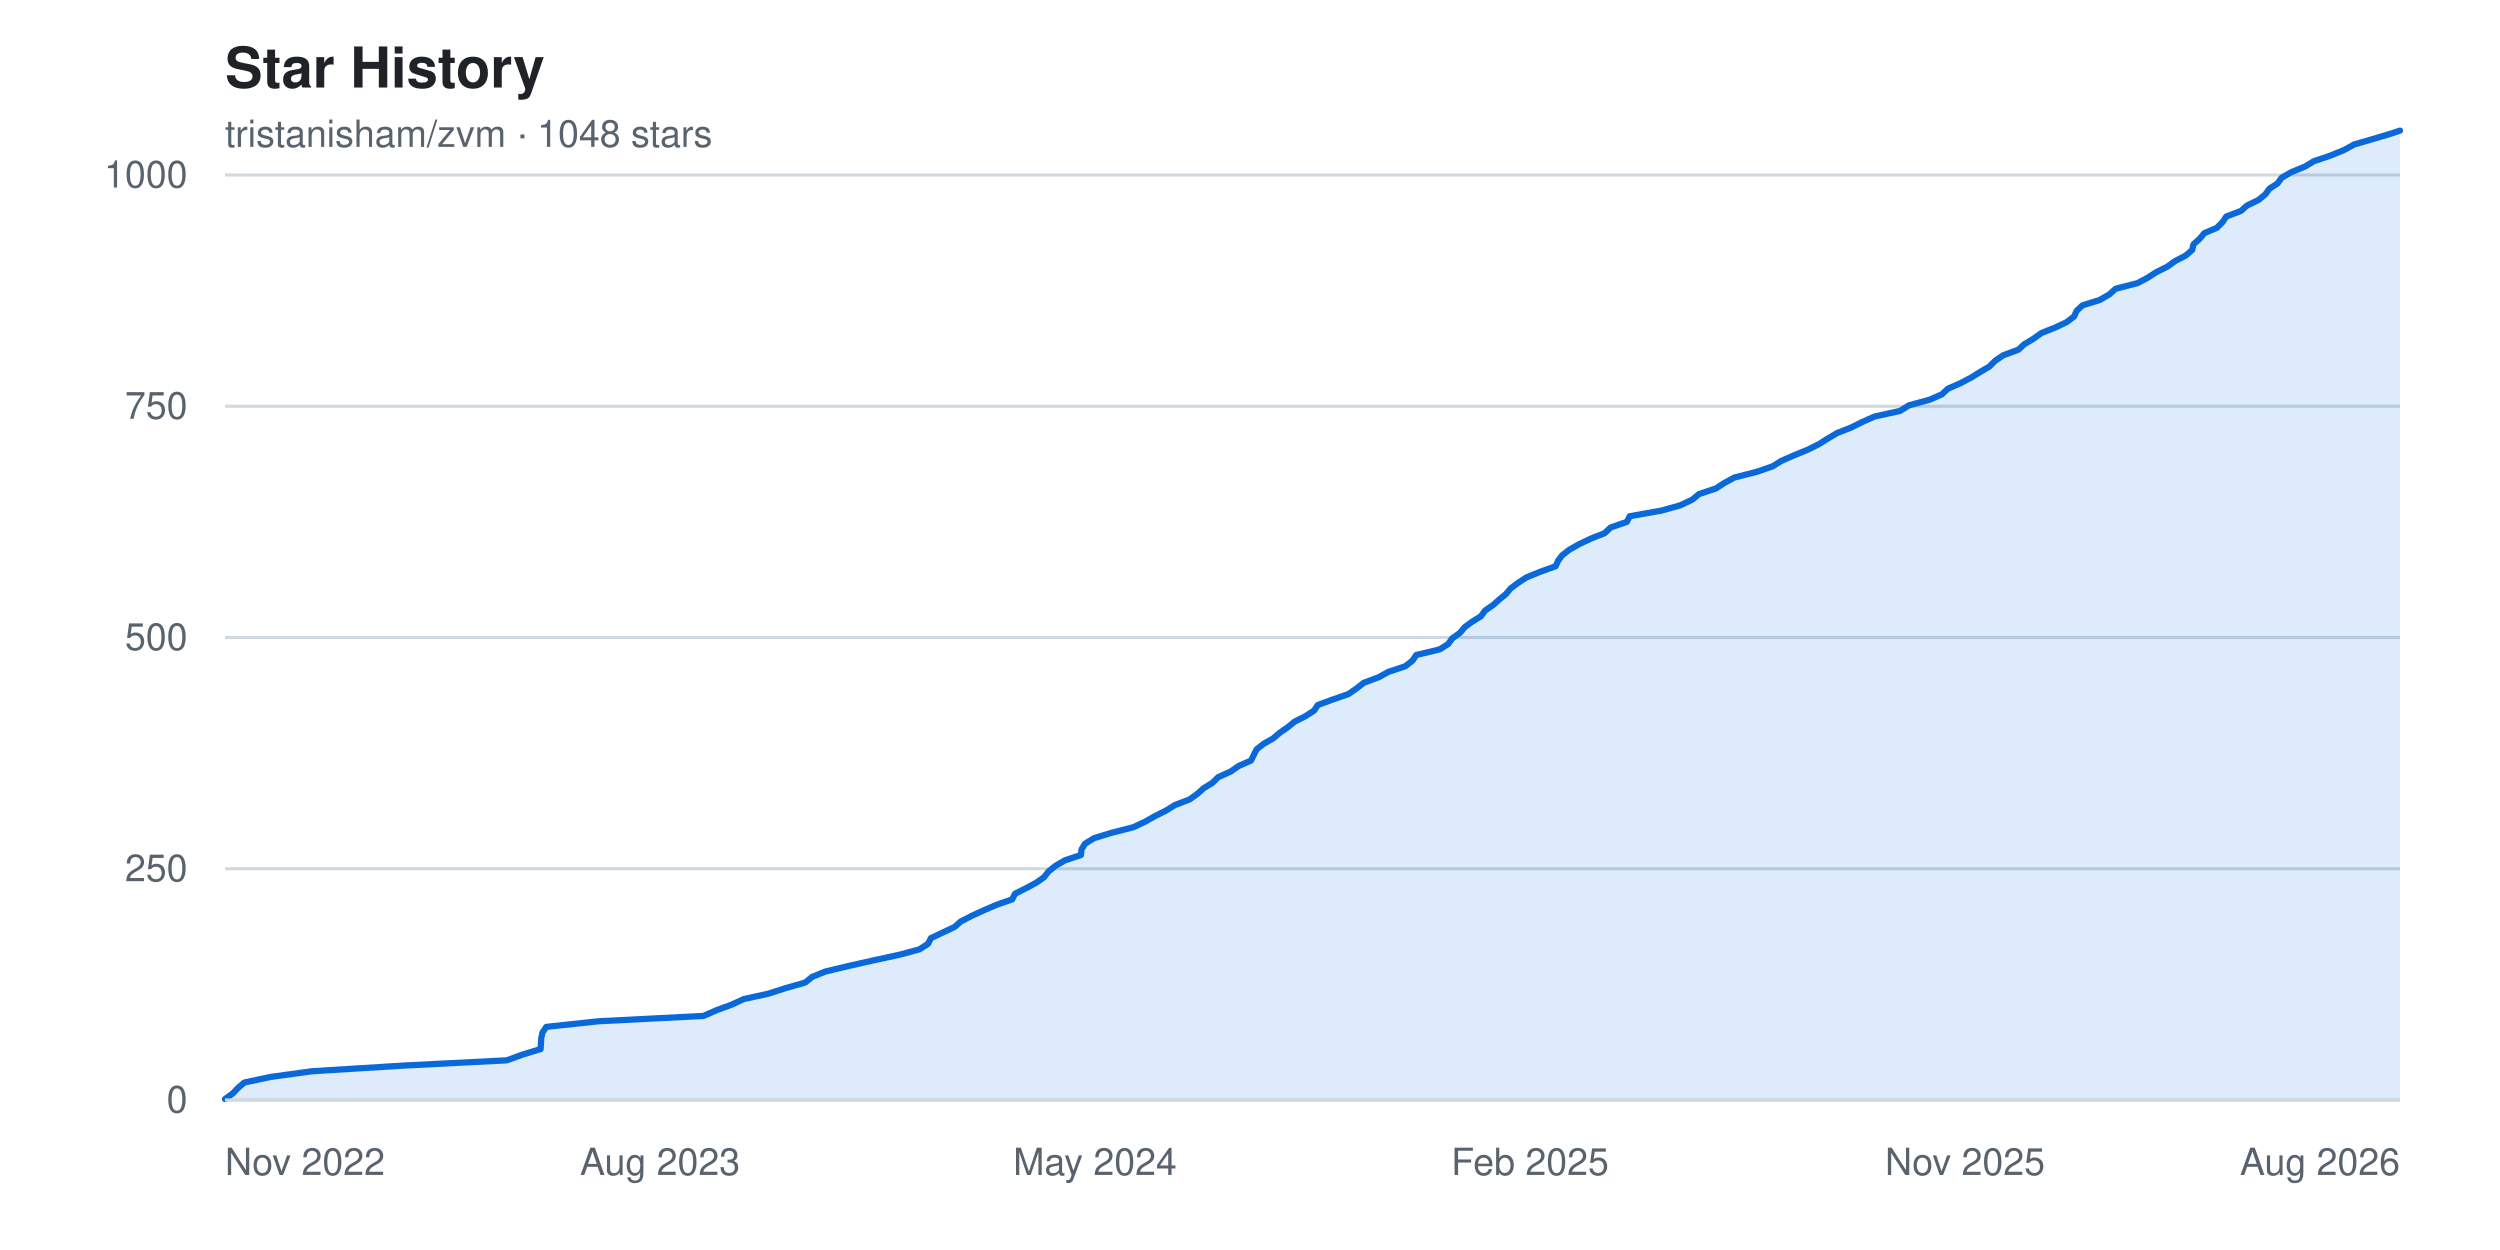
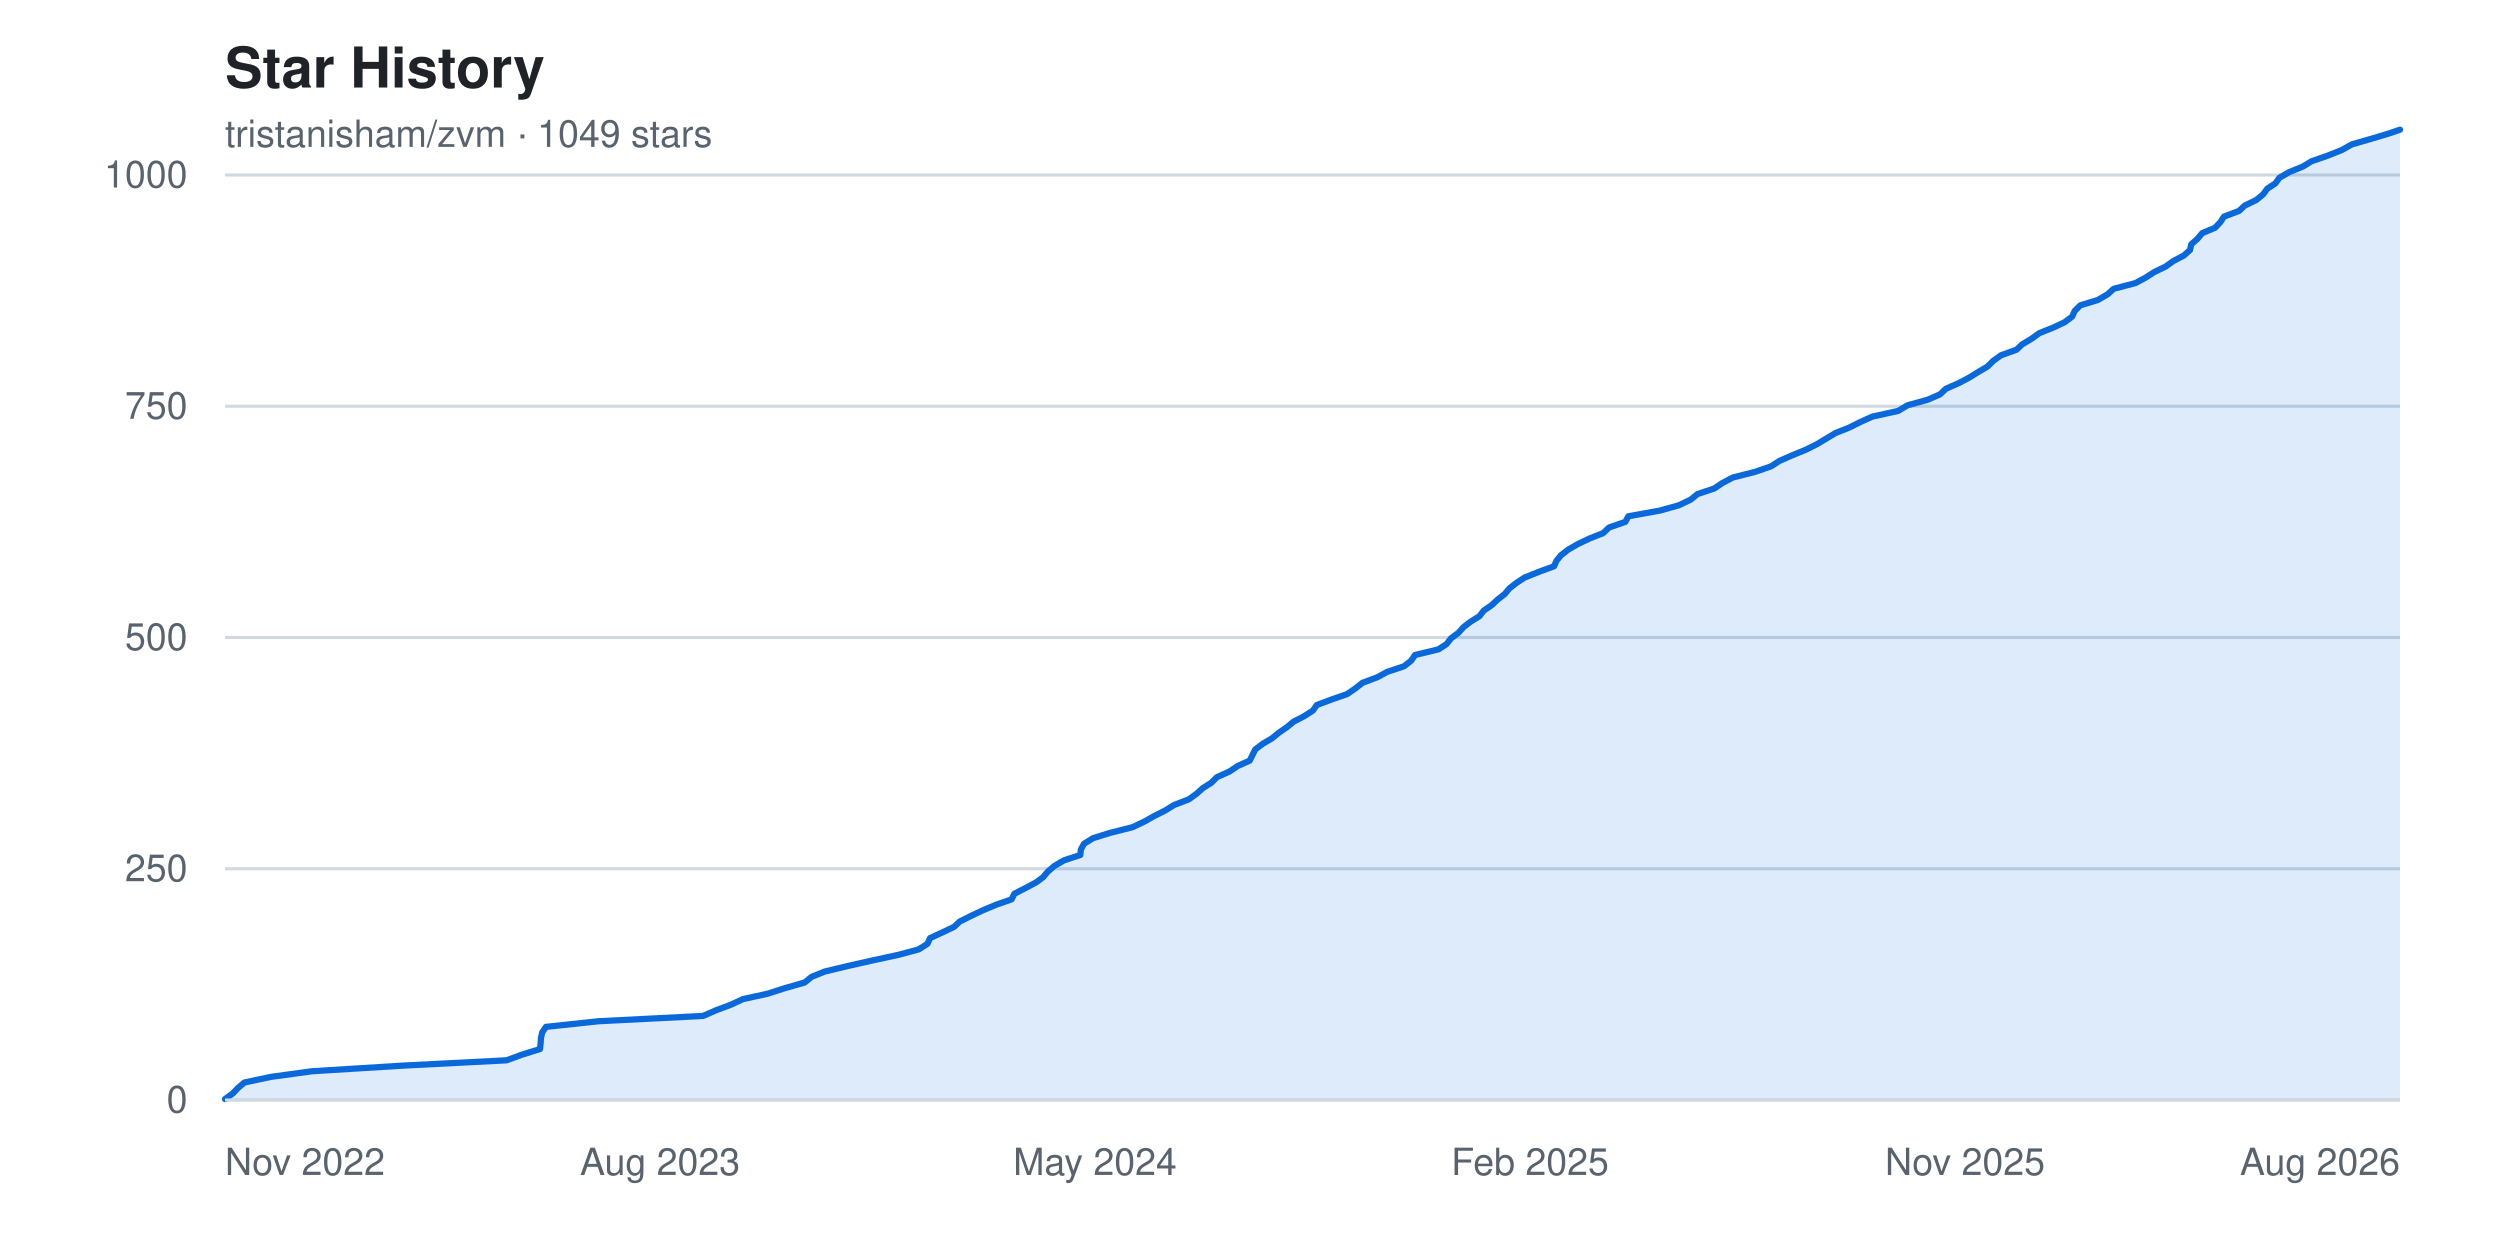
<svg xmlns="http://www.w3.org/2000/svg" width="800" height="400" viewBox="0 0 800 400" font-family="-apple-system, BlinkMacSystemFont, 'Segoe UI', Helvetica, Arial, sans-serif" role="img" aria-label="Star history chart for tristanisham/zvm">
  <rect width="800" height="400" fill="#ffffff" />
  <text x="72" y="28" fill="#1f2328" font-size="18" font-weight="600">Star History</text>
-   <text x="72" y="47" fill="#59636e" font-size="12">tristanisham/zvm · 1048 stars</text>
+   <text x="72" y="47" fill="#59636e" font-size="12">tristanisham/zvm · 1049 stars</text>
  <g>
    <line x1="72" y1="352.0" x2="768" y2="352.0" stroke="#d1d9e0" stroke-width="1" />
    <text x="60" y="352.0" fill="#59636e" font-size="12" text-anchor="end" dominant-baseline="middle">0</text>
    <line x1="72" y1="278.0" x2="768" y2="278.0" stroke="#d1d9e0" stroke-width="1" />
    <text x="60" y="278.0" fill="#59636e" font-size="12" text-anchor="end" dominant-baseline="middle">250</text>
    <line x1="72" y1="204.0" x2="768" y2="204.0" stroke="#d1d9e0" stroke-width="1" />
    <text x="60" y="204.0" fill="#59636e" font-size="12" text-anchor="end" dominant-baseline="middle">500</text>
    <line x1="72" y1="130.0" x2="768" y2="130.0" stroke="#d1d9e0" stroke-width="1" />
    <text x="60" y="130.0" fill="#59636e" font-size="12" text-anchor="end" dominant-baseline="middle">750</text>
    <line x1="72" y1="56.0" x2="768" y2="56.0" stroke="#d1d9e0" stroke-width="1" />
    <text x="60" y="56.0" fill="#59636e" font-size="12" text-anchor="end" dominant-baseline="middle">1000</text>
  </g>
-   <path d="M 72.0,352.0 L 72.0 351.7 L 74.5 349.9 L 76.1 348.2 L 78.2 346.4 L 86.7 344.6 L 99.8 342.8 L 128.9 341.0 L 162.2 339.3 L 167.1 337.5 L 173.0 335.7 L 173.1 333.9 L 173.2 332.2 L 173.6 330.4 L 174.8 328.6 L 191.6 326.8 L 225.1 325.1 L 229.2 323.3 L 234.1 321.5 L 238.0 319.7 L 245.8 318.0 L 251.4 316.2 L 257.7 314.4 L 259.9 312.6 L 264.1 310.9 L 271.6 309.1 L 279.6 307.3 L 287.9 305.5 L 294.2 303.8 L 297.0 302.0 L 297.9 300.2 L 301.7 298.4 L 305.5 296.6 L 307.4 294.9 L 310.9 293.1 L 314.8 291.3 L 319.0 289.5 L 323.9 287.8 L 324.8 286.0 L 328.4 284.2 L 331.7 282.4 L 334.1 280.7 L 335.5 278.9 L 337.7 277.1 L 340.8 275.3 L 345.9 273.6 L 346.1 271.8 L 347.2 270.0 L 350.1 268.2 L 355.7 266.5 L 362.7 264.7 L 366.5 262.9 L 369.7 261.1 L 373.1 259.4 L 376.0 257.6 L 380.7 255.8 L 383.2 254.0 L 385.2 252.2 L 388.0 250.5 L 389.8 248.7 L 393.8 246.9 L 396.4 245.1 L 400.3 243.4 L 401.2 241.6 L 402.1 239.8 L 404.4 238.0 L 407.4 236.3 L 409.5 234.5 L 412.1 232.7 L 414.3 230.9 L 417.7 229.2 L 420.5 227.4 L 421.7 225.6 L 426.6 223.8 L 431.5 222.1 L 434.1 220.3 L 436.4 218.5 L 441.2 216.7 L 444.3 215.0 L 449.7 213.2 L 452.0 211.4 L 453.2 209.6 L 460.7 207.8 L 463.4 206.1 L 464.7 204.3 L 467.2 202.5 L 468.7 200.7 L 471.0 199.0 L 473.9 197.2 L 475.2 195.4 L 477.8 193.6 L 479.7 191.9 L 481.9 190.1 L 483.4 188.3 L 485.8 186.5 L 488.4 184.8 L 492.8 183.0 L 497.8 181.2 L 498.6 179.4 L 499.9 177.7 L 502.2 175.9 L 505.4 174.1 L 509.2 172.3 L 513.5 170.6 L 515.4 168.8 L 520.6 167.0 L 521.5 165.2 L 531.6 163.4 L 537.7 161.7 L 541.5 159.9 L 543.7 158.1 L 549.1 156.3 L 551.7 154.6 L 555.0 152.8 L 562.1 151.0 L 567.3 149.2 L 570.0 147.5 L 574.1 145.7 L 578.5 143.9 L 582.1 142.1 L 584.8 140.4 L 587.8 138.6 L 592.4 136.8 L 596.0 135.0 L 599.8 133.3 L 608.0 131.5 L 610.9 129.7 L 617.5 127.9 L 621.4 126.2 L 623.3 124.4 L 627.4 122.6 L 630.8 120.8 L 633.7 119.0 L 636.6 117.3 L 638.4 115.5 L 641.0 113.7 L 645.9 111.9 L 647.7 110.2 L 650.7 108.4 L 653.2 106.6 L 657.7 104.8 L 661.3 103.1 L 663.7 101.3 L 664.5 99.5 L 666.4 97.7 L 671.9 96.0 L 675.0 94.2 L 677.0 92.4 L 684.0 90.6 L 687.2 88.9 L 690.0 87.1 L 693.6 85.3 L 696.1 83.5 L 699.4 81.8 L 701.5 80.0 L 701.9 78.2 L 703.9 76.4 L 705.4 74.6 L 709.4 72.9 L 711.2 71.1 L 712.4 69.3 L 717.1 67.5 L 719.0 65.8 L 722.7 64.0 L 724.9 62.2 L 726.2 60.4 L 728.8 58.7 L 730.1 56.9 L 733.2 55.1 L 737.6 53.3 L 740.4 51.6 L 745.7 49.8 L 750.1 48.0 L 753.4 46.2 L 759.3 44.5 L 765.3 42.7 L 768.0 41.8 L 768.0,352.0 Z" fill="#0969da22" />
-   <polyline points="72.0,351.7 74.5,349.9 76.1,348.2 78.2,346.4 86.7,344.6 99.8,342.8 128.9,341.0 162.2,339.3 167.1,337.5 173.0,335.7 173.1,333.9 173.2,332.2 173.6,330.4 174.8,328.6 191.6,326.8 225.1,325.1 229.2,323.3 234.1,321.5 238.0,319.7 245.8,318.0 251.4,316.2 257.7,314.4 259.9,312.6 264.1,310.9 271.6,309.1 279.6,307.3 287.9,305.5 294.2,303.8 297.0,302.0 297.9,300.2 301.7,298.4 305.5,296.6 307.4,294.9 310.9,293.1 314.8,291.3 319.0,289.5 323.9,287.8 324.8,286.0 328.4,284.2 331.7,282.4 334.1,280.7 335.5,278.9 337.7,277.1 340.8,275.3 345.9,273.6 346.1,271.8 347.2,270.0 350.1,268.2 355.7,266.5 362.7,264.7 366.5,262.9 369.7,261.1 373.1,259.4 376.0,257.6 380.7,255.8 383.2,254.0 385.2,252.2 388.0,250.5 389.8,248.7 393.8,246.9 396.4,245.1 400.3,243.4 401.2,241.6 402.1,239.8 404.4,238.0 407.4,236.3 409.5,234.5 412.1,232.7 414.3,230.9 417.7,229.2 420.5,227.4 421.7,225.6 426.6,223.8 431.5,222.1 434.1,220.3 436.4,218.5 441.2,216.7 444.3,215.0 449.7,213.2 452.0,211.4 453.2,209.6 460.7,207.8 463.4,206.1 464.7,204.3 467.2,202.5 468.7,200.7 471.0,199.0 473.9,197.2 475.2,195.4 477.8,193.6 479.7,191.9 481.9,190.1 483.4,188.3 485.8,186.5 488.4,184.8 492.8,183.0 497.8,181.2 498.6,179.4 499.9,177.7 502.2,175.9 505.4,174.1 509.2,172.3 513.5,170.6 515.4,168.8 520.6,167.0 521.5,165.2 531.6,163.4 537.7,161.7 541.5,159.9 543.7,158.1 549.1,156.3 551.7,154.6 555.0,152.8 562.1,151.0 567.3,149.2 570.0,147.5 574.1,145.7 578.5,143.9 582.1,142.1 584.8,140.4 587.8,138.6 592.4,136.8 596.0,135.0 599.8,133.3 608.0,131.5 610.9,129.7 617.5,127.9 621.4,126.2 623.3,124.4 627.4,122.6 630.8,120.8 633.7,119.0 636.6,117.3 638.4,115.5 641.0,113.7 645.9,111.9 647.7,110.2 650.7,108.4 653.2,106.6 657.7,104.8 661.3,103.1 663.7,101.3 664.5,99.5 666.4,97.7 671.9,96.0 675.0,94.2 677.0,92.4 684.0,90.6 687.2,88.9 690.0,87.1 693.6,85.3 696.1,83.5 699.4,81.8 701.5,80.0 701.9,78.2 703.9,76.4 705.4,74.6 709.4,72.9 711.2,71.1 712.4,69.3 717.1,67.5 719.0,65.8 722.7,64.0 724.9,62.2 726.2,60.4 728.8,58.7 730.1,56.9 733.2,55.1 737.6,53.3 740.4,51.6 745.7,49.8 750.1,48.0 753.4,46.2 759.3,44.5 765.3,42.7 768.0,41.8" fill="none" stroke="#0969da" stroke-width="2" stroke-linejoin="round" stroke-linecap="round" />
+   <path d="M 72.0,352.0 L 72.0 351.7 L 74.5 349.9 L 76.1 348.2 L 78.2 346.4 L 86.7 344.6 L 99.8 342.8 L 128.9 341.0 L 162.1 339.3 L 167.0 337.5 L 172.8 335.7 L 173.0 333.9 L 173.1 332.2 L 173.5 330.4 L 174.7 328.6 L 191.5 326.8 L 225.0 325.1 L 229.1 323.3 L 233.9 321.5 L 237.8 319.7 L 245.6 318.0 L 251.2 316.2 L 257.5 314.4 L 259.7 312.6 L 263.9 310.9 L 271.4 309.1 L 279.4 307.3 L 287.7 305.5 L 294.0 303.8 L 296.8 302.0 L 297.6 300.2 L 301.5 298.4 L 305.3 296.6 L 307.1 294.9 L 310.7 293.1 L 314.5 291.3 L 318.8 289.5 L 323.7 287.8 L 324.6 286.0 L 328.1 284.2 L 331.5 282.4 L 333.8 280.7 L 335.3 278.9 L 337.4 277.1 L 340.5 275.3 L 345.7 273.6 L 345.9 271.8 L 346.9 270.0 L 349.8 268.2 L 355.3 266.5 L 362.4 264.7 L 366.2 262.9 L 369.4 261.1 L 372.8 259.4 L 375.7 257.6 L 380.4 255.8 L 382.9 254.0 L 384.9 252.2 L 387.6 250.5 L 389.4 248.7 L 393.4 246.9 L 396.1 245.1 L 399.9 243.4 L 400.8 241.6 L 401.7 239.8 L 404.1 238.0 L 407.0 236.3 L 409.2 234.5 L 411.8 232.7 L 414.0 230.9 L 417.3 229.2 L 420.1 227.4 L 421.4 225.6 L 426.2 223.8 L 431.1 222.1 L 433.7 220.3 L 436.0 218.5 L 440.8 216.7 L 443.9 215.0 L 449.3 213.2 L 451.6 211.4 L 452.8 209.6 L 460.3 207.8 L 462.9 206.1 L 464.3 204.3 L 466.7 202.5 L 468.3 200.7 L 470.5 199.0 L 473.4 197.2 L 474.8 195.4 L 477.4 193.6 L 479.2 191.9 L 481.5 190.1 L 483.0 188.3 L 485.3 186.5 L 487.9 184.8 L 492.4 183.0 L 497.3 181.2 L 498.1 179.4 L 499.5 177.7 L 501.8 175.9 L 504.9 174.1 L 508.7 172.3 L 513.0 170.6 L 514.9 168.8 L 520.1 167.0 L 521.1 165.2 L 531.1 163.4 L 537.2 161.7 L 541.0 159.9 L 543.2 158.1 L 548.6 156.3 L 551.1 154.6 L 554.5 152.8 L 561.6 151.0 L 566.8 149.2 L 569.4 147.5 L 573.5 145.7 L 577.9 143.9 L 581.5 142.1 L 584.3 140.4 L 587.3 138.6 L 591.8 136.8 L 595.4 135.0 L 599.2 133.3 L 607.4 131.5 L 610.4 129.7 L 616.9 127.9 L 620.8 126.2 L 622.7 124.4 L 626.8 122.6 L 630.2 120.8 L 633.1 119.0 L 636.0 117.3 L 637.8 115.5 L 640.3 113.7 L 645.3 111.9 L 647.1 110.2 L 650.1 108.4 L 652.6 106.6 L 657.1 104.8 L 660.7 103.1 L 663.1 101.3 L 663.9 99.5 L 665.7 97.7 L 671.3 96.0 L 674.4 94.2 L 676.4 92.4 L 683.3 90.6 L 686.5 88.9 L 689.3 87.1 L 693.0 85.3 L 695.5 83.5 L 698.8 81.8 L 700.8 80.0 L 701.2 78.2 L 703.2 76.4 L 704.7 74.6 L 708.8 72.9 L 710.5 71.1 L 711.7 69.3 L 716.5 67.5 L 718.3 65.8 L 722.0 64.0 L 724.2 62.2 L 725.5 60.4 L 728.1 58.7 L 729.4 56.9 L 732.5 55.1 L 736.9 53.3 L 739.7 51.6 L 744.9 49.8 L 749.4 48.0 L 752.6 46.2 L 758.5 44.5 L 764.5 42.7 L 768.0 41.5 L 768.0,352.0 Z" fill="#0969da22" />
+   <polyline points="72.0,351.7 74.5,349.9 76.1,348.2 78.2,346.4 86.7,344.6 99.8,342.8 128.9,341.0 162.1,339.3 167.0,337.5 172.8,335.7 173.0,333.9 173.1,332.2 173.5,330.4 174.7,328.6 191.5,326.8 225.0,325.1 229.1,323.3 233.9,321.5 237.8,319.7 245.6,318.0 251.2,316.2 257.5,314.4 259.7,312.6 263.9,310.9 271.4,309.1 279.4,307.3 287.7,305.5 294.0,303.8 296.8,302.0 297.6,300.2 301.5,298.4 305.3,296.6 307.1,294.9 310.7,293.1 314.5,291.3 318.8,289.5 323.7,287.8 324.6,286.0 328.1,284.2 331.5,282.4 333.8,280.7 335.3,278.9 337.4,277.1 340.5,275.3 345.7,273.6 345.9,271.8 346.9,270.0 349.8,268.2 355.3,266.5 362.4,264.7 366.2,262.9 369.4,261.1 372.8,259.4 375.7,257.6 380.4,255.8 382.9,254.0 384.9,252.2 387.6,250.5 389.4,248.7 393.4,246.9 396.1,245.1 399.9,243.4 400.8,241.6 401.7,239.8 404.1,238.0 407.0,236.3 409.2,234.5 411.8,232.7 414.0,230.9 417.3,229.2 420.1,227.4 421.4,225.6 426.2,223.8 431.1,222.1 433.7,220.3 436.0,218.5 440.8,216.7 443.9,215.0 449.3,213.2 451.6,211.4 452.8,209.6 460.3,207.8 462.9,206.1 464.3,204.3 466.7,202.5 468.3,200.7 470.5,199.0 473.4,197.2 474.8,195.4 477.4,193.6 479.2,191.9 481.5,190.1 483.0,188.3 485.3,186.5 487.9,184.8 492.4,183.0 497.3,181.2 498.1,179.4 499.5,177.7 501.8,175.9 504.9,174.1 508.7,172.3 513.0,170.6 514.9,168.8 520.1,167.0 521.1,165.2 531.1,163.4 537.2,161.7 541.0,159.9 543.2,158.1 548.6,156.3 551.1,154.6 554.5,152.8 561.6,151.0 566.8,149.2 569.4,147.5 573.5,145.7 577.9,143.9 581.5,142.1 584.3,140.4 587.3,138.6 591.8,136.8 595.4,135.0 599.2,133.3 607.4,131.5 610.4,129.7 616.9,127.9 620.8,126.2 622.7,124.4 626.8,122.6 630.2,120.8 633.1,119.0 636.0,117.3 637.8,115.5 640.3,113.7 645.3,111.9 647.1,110.2 650.1,108.4 652.6,106.6 657.1,104.8 660.7,103.1 663.1,101.3 663.9,99.5 665.7,97.7 671.3,96.0 674.4,94.2 676.4,92.4 683.3,90.6 686.5,88.9 689.3,87.1 693.0,85.3 695.5,83.5 698.8,81.8 700.8,80.0 701.2,78.2 703.2,76.4 704.7,74.6 708.8,72.9 710.5,71.1 711.7,69.3 716.5,67.5 718.3,65.8 722.0,64.0 724.2,62.2 725.5,60.4 728.1,58.7 729.4,56.9 732.5,55.1 736.9,53.3 739.7,51.6 744.9,49.8 749.4,48.0 752.6,46.2 758.5,44.5 764.5,42.7 768.0,41.5" fill="none" stroke="#0969da" stroke-width="2" stroke-linejoin="round" stroke-linecap="round" />
  <g>
    <text x="72.0" y="376" fill="#59636e" font-size="12" text-anchor="start">Nov 2022</text>
    <text x="211.2" y="376" fill="#59636e" font-size="12" text-anchor="middle">Aug 2023</text>
    <text x="350.4" y="376" fill="#59636e" font-size="12" text-anchor="middle">May 2024</text>
    <text x="489.6" y="376" fill="#59636e" font-size="12" text-anchor="middle">Feb 2025</text>
    <text x="628.8" y="376" fill="#59636e" font-size="12" text-anchor="middle">Nov 2025</text>
    <text x="768.0" y="376" fill="#59636e" font-size="12" text-anchor="end">Aug 2026</text>
  </g>
  <line x1="72" y1="352" x2="768" y2="352" stroke="#d1d9e0" stroke-width="1" />
</svg>
